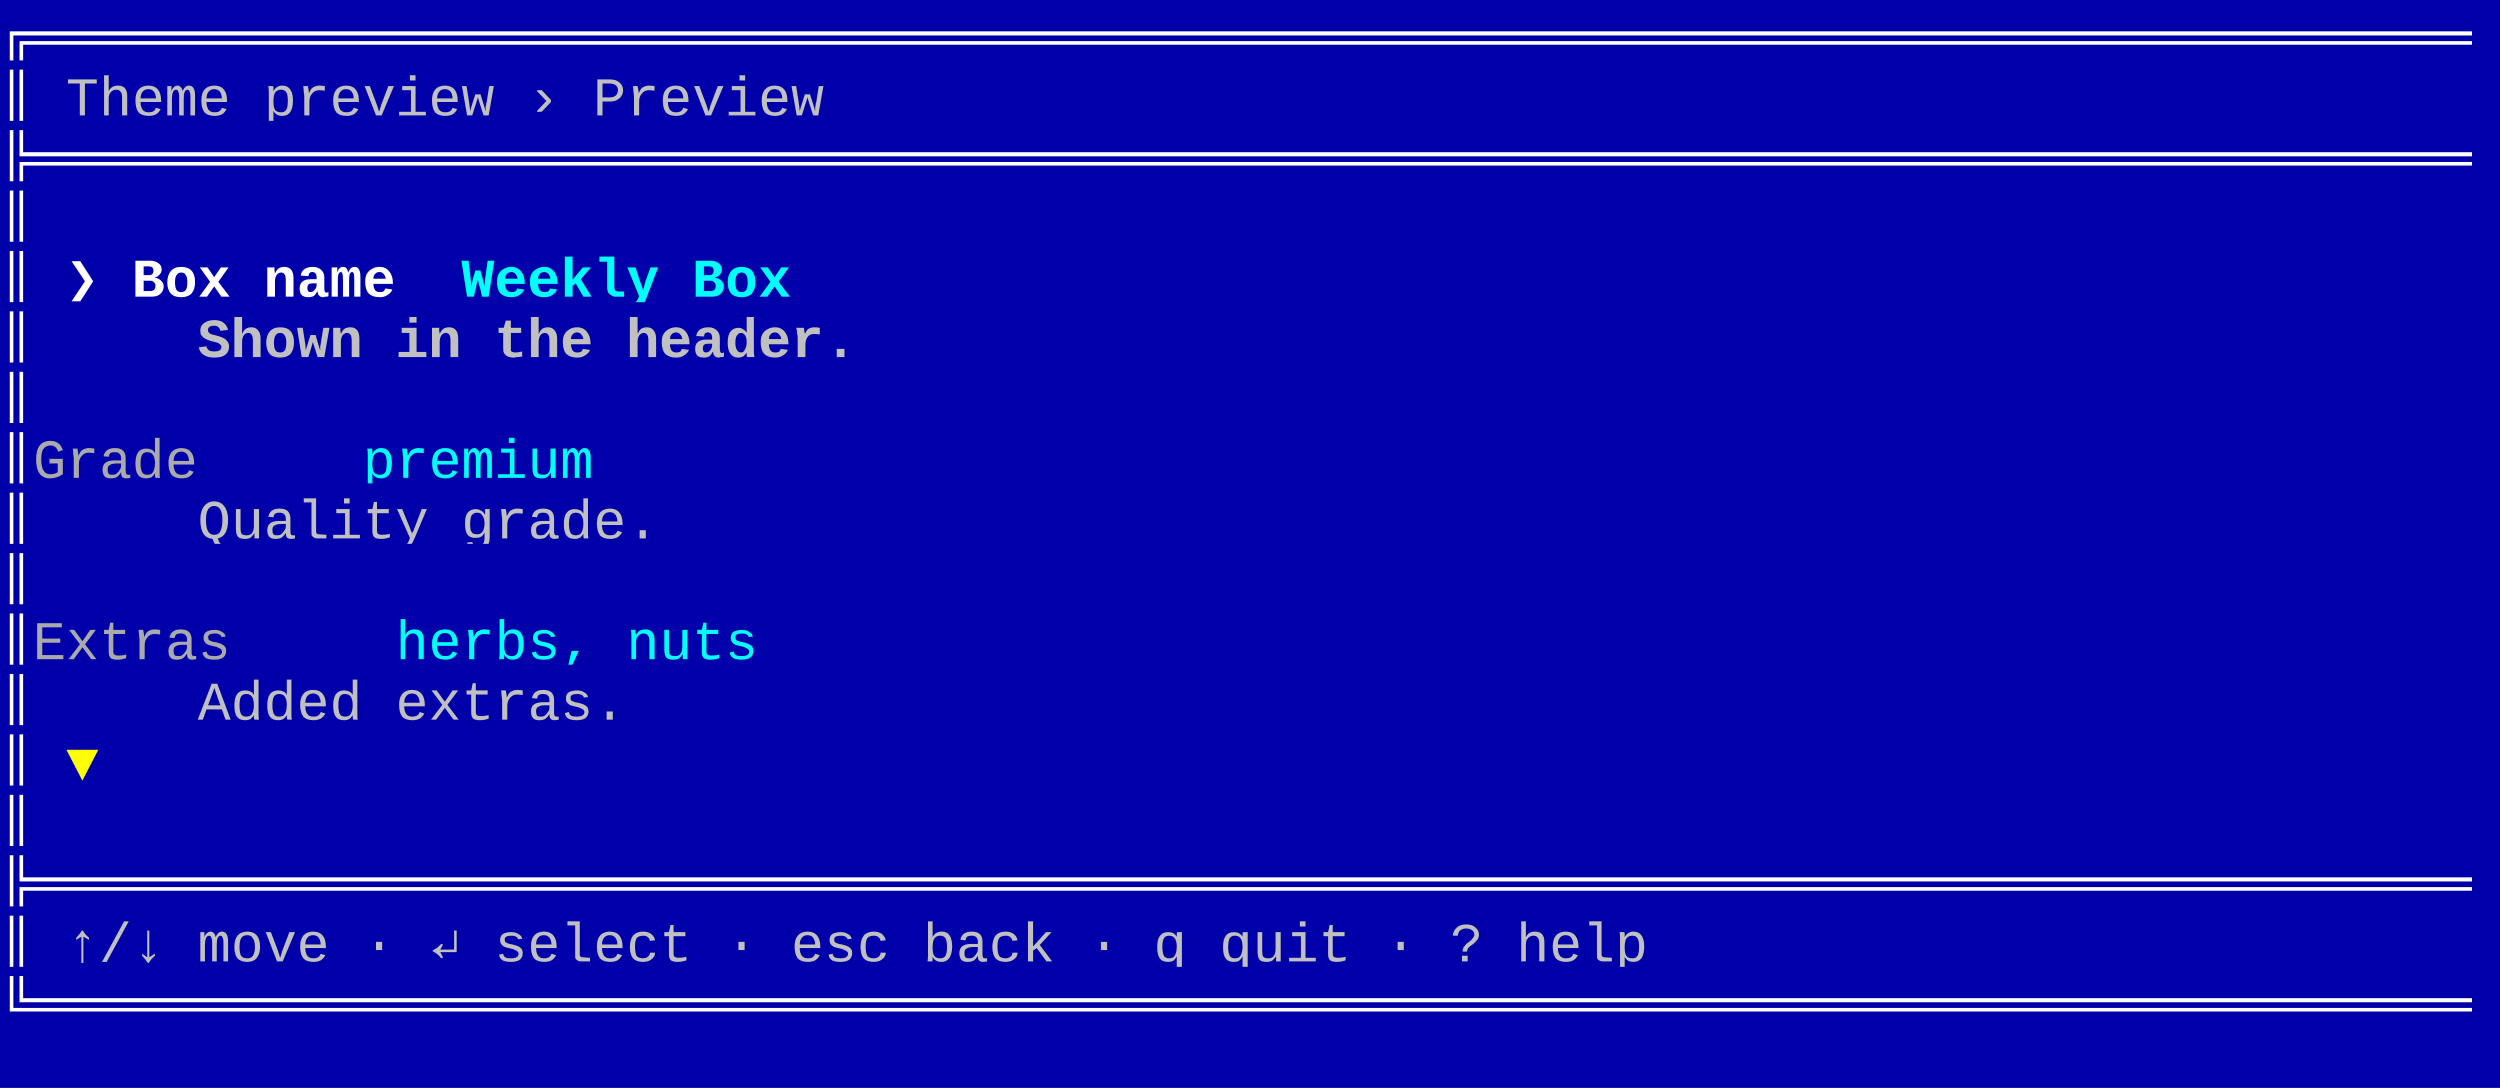
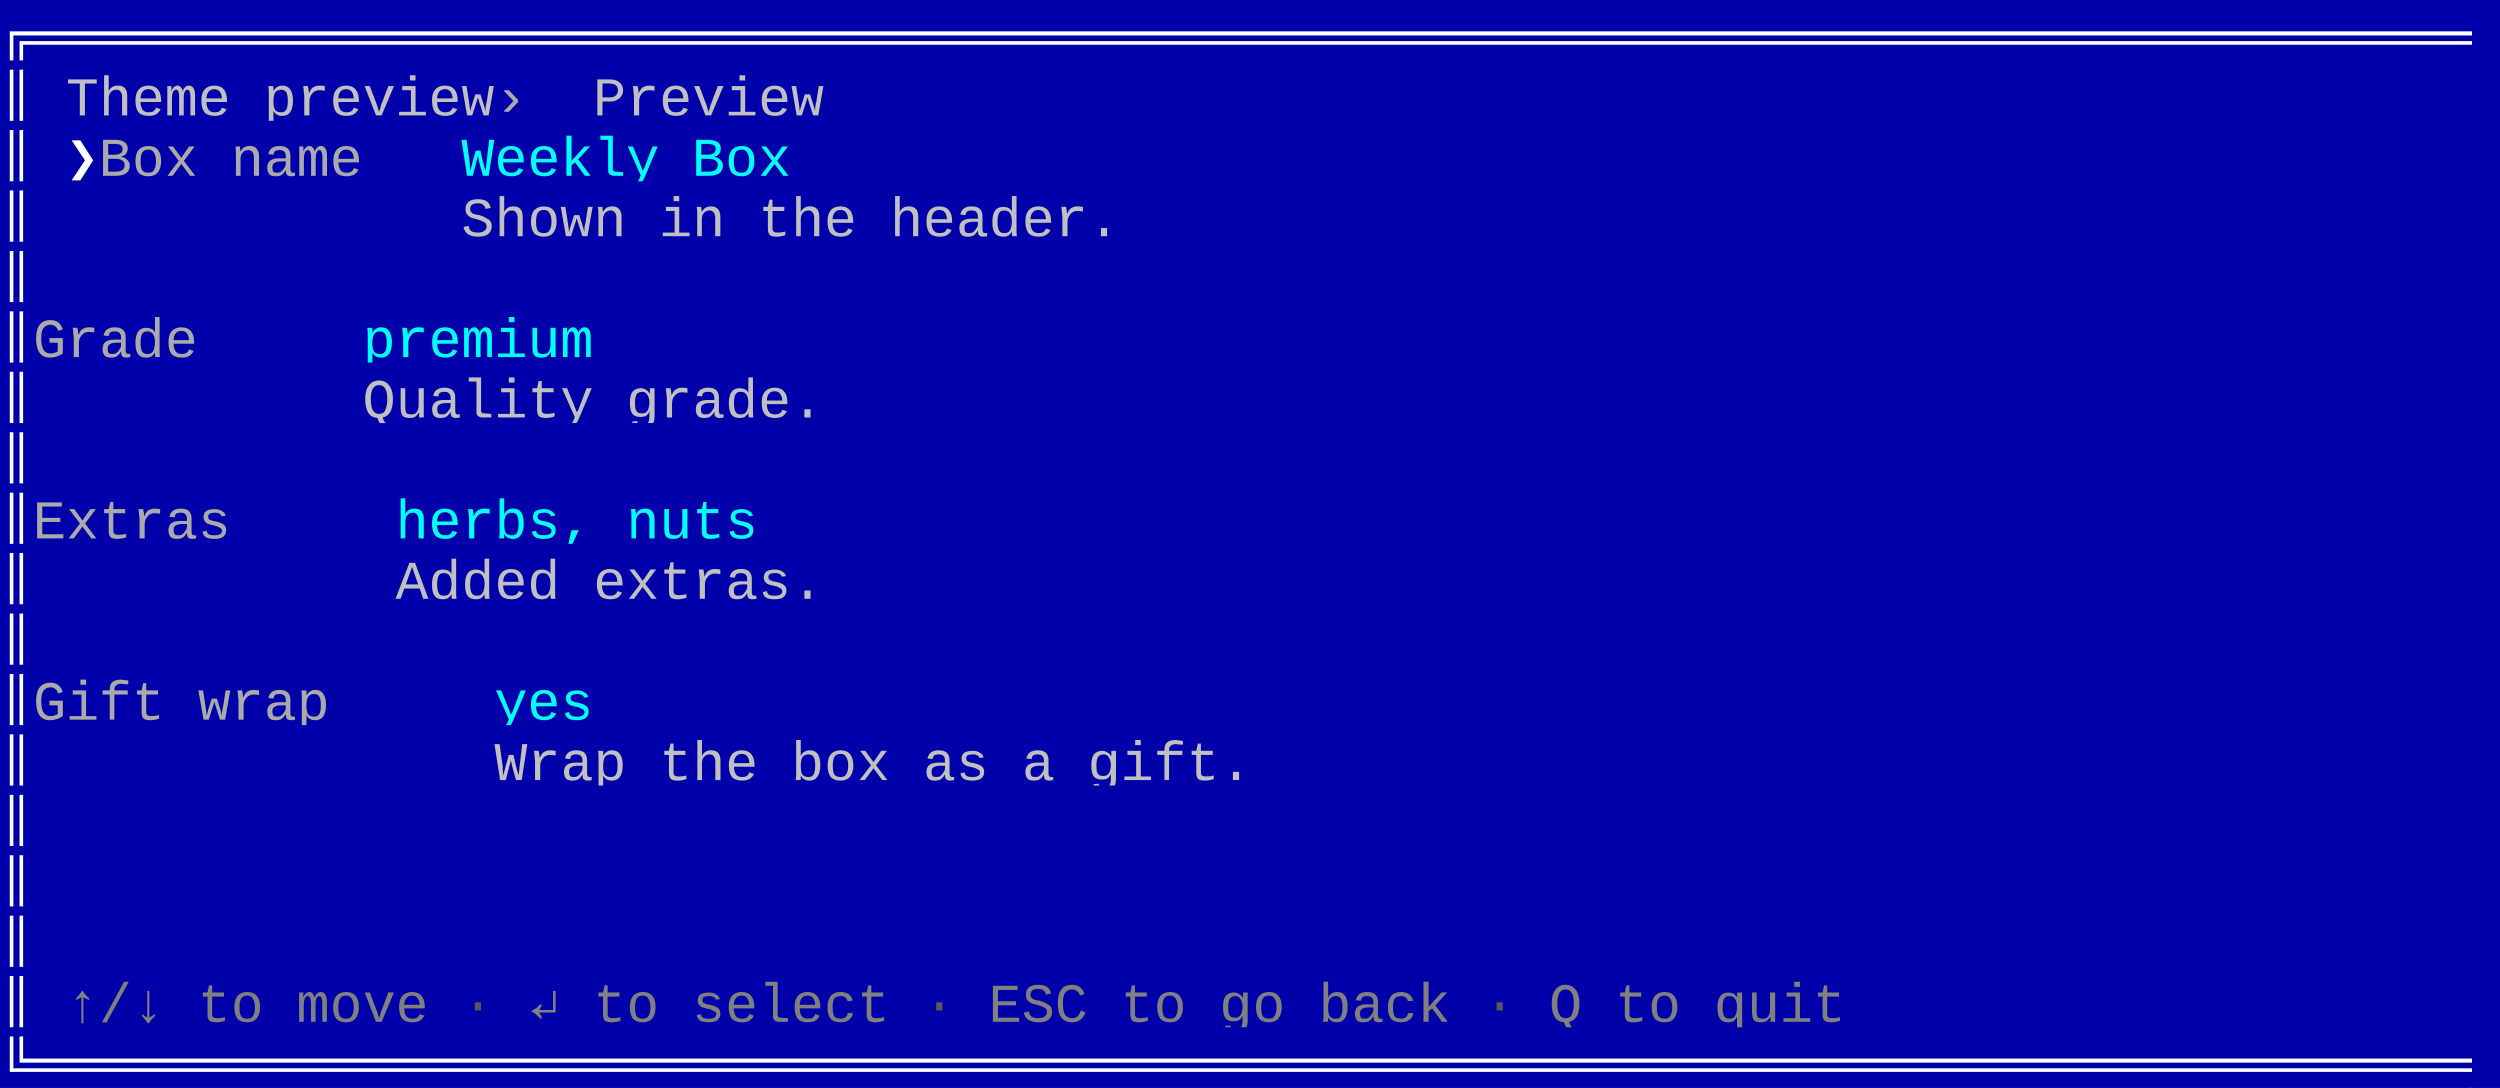
<svg xmlns="http://www.w3.org/2000/svg" xmlns:xlink="http://www.w3.org/1999/xlink" width="760" height="330.66">
  <rect width="760" height="330.66" rx="0" ry="0" class="a" />
  <svg height="330.66" viewBox="0 0 76 33.066" width="760">
-     <style>.a{fill:rgb(0,0,170)}.b{font-family:Consolas,"Courier New",Courier,"Liberation Mono",monospace}.c{fill:rgb(255,255,255);white-space:pre}.d{fill:rgb(170,170,170);white-space:pre}.e{fill:transparent}.f{fill:rgb(82,139,255)}.g{fill:rgb(192,192,192);white-space:pre}.h{fill:rgb(255,255,255);font-weight:bold;white-space:pre}.i{fill:rgb(0,255,255);font-weight:bold;white-space:pre}.j{fill:rgb(192,192,192);font-weight:bold;white-space:pre}.k{fill:rgb(0,255,255);white-space:pre}.l{fill:rgb(255,255,0);white-space:pre}</style>
+     <style>.a{fill:rgb(0,0,170)}.b{font-family:Consolas,"Courier New",Courier,"Liberation Mono",monospace}.c{fill:rgb(255,255,255);white-space:pre}.d{fill:rgb(170,170,170);white-space:pre}.e{fill:transparent}.f{fill:rgb(82,139,255)}.g{fill:rgb(192,192,192);white-space:pre}.h{fill:rgb(255,255,255);font-weight:bold;white-space:pre}.i{fill:rgb(0,255,255);white-space:pre}.j{fill:rgb(128,128,128);white-space:pre}.k{fill:rgb(88,88,88);white-space:pre}</style>
    <g font-family="Consolas, &quot;Courier New&quot;, Courier, &quot;Liberation Mono&quot;, monospace" font-size="1.67" class="b">
      <defs>
        <symbol id="1">
-           <rect height="1.837" width="75" x="0" y="0" class="a" />
-           <text x="0" y="1.67" class="c" textLength="75.15" lengthAdjust="spacingAndGlyphs">╠══════════════════════════════════════════════════════════════════════════</text>
-           <rect height="1.837" width="1" x="75.15" y="0" class="a" />
-           <text x="75.15" y="1.67" class="d" textLength="1.002" lengthAdjust="spacingAndGlyphs"> </text>
-         </symbol>
-         <symbol id="2">
          <rect height="1.837" width="1" x="0" y="0" class="a" />
          <text x="0" y="1.67" class="c" textLength="1.002" lengthAdjust="spacingAndGlyphs">║</text>
          <rect height="1.837" width="75" x="1.002" y="0" class="a" />
          <text x="1.002" y="1.67" class="d" textLength="75.15" lengthAdjust="spacingAndGlyphs">                                                                           </text>
        </symbol>
        <symbol id="a">
          <rect height="18" width="76" x="0" y="0" class="e" />
        </symbol>
        <symbol id="b">
          <rect height="1.837" width="1.102" class="f" />
        </symbol>
      </defs>
      <rect height="33.066" width="76" class="a" />
      <svg x="0" y="0" width="76">
        <svg x="0">
          <use xlink:href="#a" />
-           <use xlink:href="#b" x="75.996" y="29.217" />
+           <use xlink:href="#b" x="75.996" y="31.054" />
          <rect height="1.837" width="75" x="0" y="0" class="a" />
          <text x="0" y="1.67" class="c" textLength="75.15" lengthAdjust="spacingAndGlyphs">╔══════════════════════════════════════════════════════════════════════════</text>
          <rect height="1.837" width="1" x="75.15" y="0" class="a" />
          <text x="75.15" y="1.67" class="d" textLength="1.002" lengthAdjust="spacingAndGlyphs"> </text>
          <rect height="1.837" width="1" x="0" y="1.837" class="a" />
          <text x="0" y="3.507" class="c" textLength="1.002" lengthAdjust="spacingAndGlyphs">║</text>
          <rect height="1.837" width="1" x="1.002" y="1.837" class="a" />
          <text x="1.002" y="3.507" class="d" textLength="1.002" lengthAdjust="spacingAndGlyphs"> </text>
-           <rect height="1.837" width="23" x="2.004" y="1.837" class="a" />
-           <text x="2.004" y="3.507" class="g" textLength="23.046" lengthAdjust="spacingAndGlyphs">Theme preview › Preview</text>
+           <rect height="1.837" width="13" x="2.004" y="1.837" class="a" />
+           <text x="2.004" y="3.507" class="g" textLength="13.026" lengthAdjust="spacingAndGlyphs">Theme preview</text>
+           <rect height="1.837" width="3" x="15.03" y="1.837" class="a" />
+           <text x="15.03" y="3.507" class="d" textLength="3.006" lengthAdjust="spacingAndGlyphs"> › </text>
+           <rect height="1.837" width="7" x="18.036" y="1.837" class="a" />
+           <text x="18.036" y="3.507" class="g" textLength="7.014" lengthAdjust="spacingAndGlyphs">Preview</text>
          <rect height="1.837" width="51" x="25.05" y="1.837" class="a" />
          <text x="25.05" y="3.507" class="d" textLength="51.102" lengthAdjust="spacingAndGlyphs">                                                   </text>
-           <use xlink:href="#1" y="3.674" />
-           <use xlink:href="#2" y="5.511" />
-           <rect height="1.837" width="1" x="0" y="7.348" class="a" />
-           <text x="0" y="9.018" class="c" textLength="1.002" lengthAdjust="spacingAndGlyphs">║</text>
-           <rect height="1.837" width="1" x="1.002" y="7.348" class="a" />
-           <text x="1.002" y="9.018" class="d" textLength="1.002" lengthAdjust="spacingAndGlyphs"> </text>
-           <rect height="1.837" width="1" x="2.004" y="7.348" class="a" />
-           <text x="2.004" y="9.018" class="h" textLength="1.002" lengthAdjust="spacingAndGlyphs">❯</text>
-           <rect height="1.837" width="1" x="3.006" y="7.348" class="a" />
-           <text x="3.006" y="9.018" class="d" textLength="1.002" lengthAdjust="spacingAndGlyphs"> </text>
-           <rect height="1.837" width="8" x="4.008" y="7.348" class="a" />
-           <text x="4.008" y="9.018" class="h" textLength="8.016" lengthAdjust="spacingAndGlyphs">Box name</text>
-           <rect height="1.837" width="2" x="12.024" y="7.348" class="a" />
-           <text x="12.024" y="9.018" class="d" textLength="2.004" lengthAdjust="spacingAndGlyphs">  </text>
-           <rect height="1.837" width="10" x="14.028" y="7.348" class="a" />
-           <text x="14.028" y="9.018" class="i" textLength="10.02" lengthAdjust="spacingAndGlyphs">Weekly Box</text>
-           <rect height="1.837" width="52" x="24.048" y="7.348" class="a" />
-           <text x="24.048" y="9.018" class="d" textLength="52.104" lengthAdjust="spacingAndGlyphs">                                                    </text>
+           <rect height="1.837" width="1" x="0" y="3.674" class="a" />
+           <text x="0" y="5.344" class="c" textLength="1.002" lengthAdjust="spacingAndGlyphs">║</text>
+           <rect height="1.837" width="1" x="1.002" y="3.674" class="a" />
+           <text x="1.002" y="5.344" class="d" textLength="1.002" lengthAdjust="spacingAndGlyphs"> </text>
+           <rect height="1.837" width="1" x="2.004" y="3.674" class="a" />
+           <text x="2.004" y="5.344" class="h" textLength="1.002" lengthAdjust="spacingAndGlyphs">❯</text>
+           <rect height="1.837" width="11" x="3.006" y="3.674" class="a" />
+           <text x="3.006" y="5.344" class="d" textLength="11.022" lengthAdjust="spacingAndGlyphs"> Box name  </text>
+           <rect height="1.837" width="10" x="14.028" y="3.674" class="a" />
+           <text x="14.028" y="5.344" class="i" textLength="10.02" lengthAdjust="spacingAndGlyphs">Weekly Box</text>
+           <rect height="1.837" width="52" x="24.048" y="3.674" class="a" />
+           <text x="24.048" y="5.344" class="d" textLength="52.104" lengthAdjust="spacingAndGlyphs">                                                    </text>
+           <rect height="1.837" width="1" x="0" y="5.511" class="a" />
+           <text x="0" y="7.181" class="c" textLength="1.002" lengthAdjust="spacingAndGlyphs">║</text>
+           <rect height="1.837" width="13" x="1.002" y="5.511" class="a" />
+           <text x="1.002" y="7.181" class="d" textLength="13.026" lengthAdjust="spacingAndGlyphs">             </text>
+           <rect height="1.837" width="20" x="14.028" y="5.511" class="a" />
+           <text x="14.028" y="7.181" class="g" textLength="20.04" lengthAdjust="spacingAndGlyphs">Shown in the header.</text>
+           <rect height="1.837" width="42" x="34.068" y="5.511" class="a" />
+           <text x="34.068" y="7.181" class="d" textLength="42.084" lengthAdjust="spacingAndGlyphs">                                          </text>
+           <use xlink:href="#1" y="7.348" />
          <rect height="1.837" width="1" x="0" y="9.185" class="a" />
          <text x="0" y="10.855" class="c" textLength="1.002" lengthAdjust="spacingAndGlyphs">║</text>
-           <rect height="1.837" width="5" x="1.002" y="9.185" class="a" />
-           <text x="1.002" y="10.855" class="d" textLength="5.01" lengthAdjust="spacingAndGlyphs">     </text>
-           <rect height="1.837" width="20" x="6.012" y="9.185" class="a" />
-           <text x="6.012" y="10.855" class="j" textLength="20.04" lengthAdjust="spacingAndGlyphs">Shown in the header.</text>
-           <rect height="1.837" width="50" x="26.052" y="9.185" class="a" />
-           <text x="26.052" y="10.855" class="d" textLength="50.1" lengthAdjust="spacingAndGlyphs">                                                  </text>
-           <use xlink:href="#2" y="11.022" />
-           <rect height="1.837" width="1" x="0" y="12.859" class="a" />
-           <text x="0" y="14.529" class="c" textLength="1.002" lengthAdjust="spacingAndGlyphs">║</text>
-           <rect height="1.837" width="10" x="1.002" y="12.859" class="a" />
-           <text x="1.002" y="14.529" class="d" textLength="10.02" lengthAdjust="spacingAndGlyphs">   Grade  </text>
-           <rect height="1.837" width="7" x="11.022" y="12.859" class="a" />
-           <text x="11.022" y="14.529" class="k" textLength="7.014" lengthAdjust="spacingAndGlyphs">premium</text>
-           <rect height="1.837" width="58" x="18.036" y="12.859" class="a" />
-           <text x="18.036" y="14.529" class="d" textLength="58.116" lengthAdjust="spacingAndGlyphs">                                                          </text>
+           <rect height="1.837" width="10" x="1.002" y="9.185" class="a" />
+           <text x="1.002" y="10.855" class="d" textLength="10.02" lengthAdjust="spacingAndGlyphs">   Grade  </text>
+           <rect height="1.837" width="7" x="11.022" y="9.185" class="a" />
+           <text x="11.022" y="10.855" class="i" textLength="7.014" lengthAdjust="spacingAndGlyphs">premium</text>
+           <rect height="1.837" width="58" x="18.036" y="9.185" class="a" />
+           <text x="18.036" y="10.855" class="d" textLength="58.116" lengthAdjust="spacingAndGlyphs">                                                          </text>
+           <rect height="1.837" width="1" x="0" y="11.022" class="a" />
+           <text x="0" y="12.692" class="c" textLength="1.002" lengthAdjust="spacingAndGlyphs">║</text>
+           <rect height="1.837" width="10" x="1.002" y="11.022" class="a" />
+           <text x="1.002" y="12.692" class="d" textLength="10.02" lengthAdjust="spacingAndGlyphs">          </text>
+           <rect height="1.837" width="14" x="11.022" y="11.022" class="a" />
+           <text x="11.022" y="12.692" class="g" textLength="14.028" lengthAdjust="spacingAndGlyphs">Quality grade.</text>
+           <rect height="1.837" width="51" x="25.05" y="11.022" class="a" />
+           <text x="25.05" y="12.692" class="d" textLength="51.102" lengthAdjust="spacingAndGlyphs">                                                   </text>
+           <use xlink:href="#1" y="12.859" />
          <rect height="1.837" width="1" x="0" y="14.696" class="a" />
          <text x="0" y="16.366" class="c" textLength="1.002" lengthAdjust="spacingAndGlyphs">║</text>
-           <rect height="1.837" width="5" x="1.002" y="14.696" class="a" />
-           <text x="1.002" y="16.366" class="d" textLength="5.01" lengthAdjust="spacingAndGlyphs">     </text>
-           <rect height="1.837" width="14" x="6.012" y="14.696" class="a" />
-           <text x="6.012" y="16.366" class="g" textLength="14.028" lengthAdjust="spacingAndGlyphs">Quality grade.</text>
-           <rect height="1.837" width="56" x="20.04" y="14.696" class="a" />
-           <text x="20.04" y="16.366" class="d" textLength="56.112" lengthAdjust="spacingAndGlyphs">                                                        </text>
-           <use xlink:href="#2" y="16.533" />
-           <rect height="1.837" width="1" x="0" y="18.37" class="a" />
-           <text x="0" y="20.04" class="c" textLength="1.002" lengthAdjust="spacingAndGlyphs">║</text>
-           <rect height="1.837" width="11" x="1.002" y="18.37" class="a" />
-           <text x="1.002" y="20.04" class="d" textLength="11.022" lengthAdjust="spacingAndGlyphs">   Extras  </text>
-           <rect height="1.837" width="11" x="12.024" y="18.37" class="a" />
-           <text x="12.024" y="20.04" class="k" textLength="11.022" lengthAdjust="spacingAndGlyphs">herbs, nuts</text>
-           <rect height="1.837" width="53" x="23.046" y="18.37" class="a" />
-           <text x="23.046" y="20.04" class="d" textLength="53.106" lengthAdjust="spacingAndGlyphs">                                                     </text>
+           <rect height="1.837" width="11" x="1.002" y="14.696" class="a" />
+           <text x="1.002" y="16.366" class="d" textLength="11.022" lengthAdjust="spacingAndGlyphs">   Extras  </text>
+           <rect height="1.837" width="11" x="12.024" y="14.696" class="a" />
+           <text x="12.024" y="16.366" class="i" textLength="11.022" lengthAdjust="spacingAndGlyphs">herbs, nuts</text>
+           <rect height="1.837" width="53" x="23.046" y="14.696" class="a" />
+           <text x="23.046" y="16.366" class="d" textLength="53.106" lengthAdjust="spacingAndGlyphs">                                                     </text>
+           <rect height="1.837" width="1" x="0" y="16.533" class="a" />
+           <text x="0" y="18.203" class="c" textLength="1.002" lengthAdjust="spacingAndGlyphs">║</text>
+           <rect height="1.837" width="11" x="1.002" y="16.533" class="a" />
+           <text x="1.002" y="18.203" class="d" textLength="11.022" lengthAdjust="spacingAndGlyphs">           </text>
+           <rect height="1.837" width="13" x="12.024" y="16.533" class="a" />
+           <text x="12.024" y="18.203" class="g" textLength="13.026" lengthAdjust="spacingAndGlyphs">Added extras.</text>
+           <rect height="1.837" width="51" x="25.05" y="16.533" class="a" />
+           <text x="25.05" y="18.203" class="d" textLength="51.102" lengthAdjust="spacingAndGlyphs">                                                   </text>
+           <use xlink:href="#1" y="18.37" />
          <rect height="1.837" width="1" x="0" y="20.207" class="a" />
          <text x="0" y="21.877" class="c" textLength="1.002" lengthAdjust="spacingAndGlyphs">║</text>
-           <rect height="1.837" width="5" x="1.002" y="20.207" class="a" />
-           <text x="1.002" y="21.877" class="d" textLength="5.01" lengthAdjust="spacingAndGlyphs">     </text>
-           <rect height="1.837" width="13" x="6.012" y="20.207" class="a" />
-           <text x="6.012" y="21.877" class="g" textLength="13.026" lengthAdjust="spacingAndGlyphs">Added extras.</text>
-           <rect height="1.837" width="57" x="19.038" y="20.207" class="a" />
-           <text x="19.038" y="21.877" class="d" textLength="57.114" lengthAdjust="spacingAndGlyphs">                                                         </text>
+           <rect height="1.837" width="14" x="1.002" y="20.207" class="a" />
+           <text x="1.002" y="21.877" class="d" textLength="14.028" lengthAdjust="spacingAndGlyphs">   Gift wrap  </text>
+           <rect height="1.837" width="3" x="15.03" y="20.207" class="a" />
+           <text x="15.03" y="21.877" class="i" textLength="3.006" lengthAdjust="spacingAndGlyphs">yes</text>
+           <rect height="1.837" width="58" x="18.036" y="20.207" class="a" />
+           <text x="18.036" y="21.877" class="d" textLength="58.116" lengthAdjust="spacingAndGlyphs">                                                          </text>
          <rect height="1.837" width="1" x="0" y="22.044" class="a" />
          <text x="0" y="23.714" class="c" textLength="1.002" lengthAdjust="spacingAndGlyphs">║</text>
-           <rect height="1.837" width="1" x="1.002" y="22.044" class="a" />
-           <text x="1.002" y="23.714" class="d" textLength="1.002" lengthAdjust="spacingAndGlyphs"> </text>
-           <rect height="1.837" width="3" x="2.004" y="22.044" class="a" />
-           <text x="2.004" y="23.714" class="l" textLength="3.006" lengthAdjust="spacingAndGlyphs">  ▼</text>
-           <rect height="1.837" width="71" x="5.01" y="22.044" class="a" />
-           <text x="5.01" y="23.714" class="d" textLength="71.142" lengthAdjust="spacingAndGlyphs">                                                                       </text>
-           <use xlink:href="#2" y="23.881" />
+           <rect height="1.837" width="14" x="1.002" y="22.044" class="a" />
+           <text x="1.002" y="23.714" class="d" textLength="14.028" lengthAdjust="spacingAndGlyphs">              </text>
+           <rect height="1.837" width="23" x="15.03" y="22.044" class="a" />
+           <text x="15.03" y="23.714" class="g" textLength="23.046" lengthAdjust="spacingAndGlyphs">Wrap the box as a gift.</text>
+           <rect height="1.837" width="38" x="38.076" y="22.044" class="a" />
+           <text x="38.076" y="23.714" class="d" textLength="38.076" lengthAdjust="spacingAndGlyphs">                                      </text>
+           <use xlink:href="#1" y="23.881" />
          <use xlink:href="#1" y="25.718" />
-           <rect height="1.837" width="1" x="0" y="27.555" class="a" />
-           <text x="0" y="29.225" class="c" textLength="1.002" lengthAdjust="spacingAndGlyphs">║</text>
-           <rect height="1.837" width="1" x="1.002" y="27.555" class="a" />
-           <text x="1.002" y="29.225" class="d" textLength="1.002" lengthAdjust="spacingAndGlyphs"> </text>
-           <rect height="1.837" width="48" x="2.004" y="27.555" class="a" />
-           <text x="2.004" y="29.225" class="g" textLength="48.096" lengthAdjust="spacingAndGlyphs">↑/↓ move · ↵ select · esc back · q quit · ? help</text>
-           <rect height="1.837" width="26" x="50.1" y="27.555" class="a" />
-           <text x="50.1" y="29.225" class="d" textLength="26.052" lengthAdjust="spacingAndGlyphs">                          </text>
-           <rect height="1.837" width="75" x="0" y="29.392" class="a" />
-           <text x="0" y="31.062" class="c" textLength="75.15" lengthAdjust="spacingAndGlyphs">╚══════════════════════════════════════════════════════════════════════════</text>
-           <rect height="1.837" width="1" x="75.15" y="29.392" class="a" />
-           <text x="75.15" y="31.062" class="d" textLength="1.002" lengthAdjust="spacingAndGlyphs"> </text>
+           <use xlink:href="#1" y="27.555" />
+           <rect height="1.837" width="1" x="0" y="29.392" class="a" />
+           <text x="0" y="31.062" class="c" textLength="1.002" lengthAdjust="spacingAndGlyphs">║</text>
+           <rect height="1.837" width="1" x="1.002" y="29.392" class="a" />
+           <text x="1.002" y="31.062" class="d" textLength="1.002" lengthAdjust="spacingAndGlyphs"> </text>
+           <rect height="1.837" width="3" x="2.004" y="29.392" class="a" />
+           <text x="2.004" y="31.062" class="j" textLength="3.006" lengthAdjust="spacingAndGlyphs">↑/↓</text>
+           <rect height="1.837" width="1" x="5.01" y="29.392" class="a" />
+           <text x="5.01" y="31.062" class="d" textLength="1.002" lengthAdjust="spacingAndGlyphs"> </text>
+           <rect height="1.837" width="7" x="6.012" y="29.392" class="a" />
+           <text x="6.012" y="31.062" class="j" textLength="7.014" lengthAdjust="spacingAndGlyphs">to move</text>
+           <rect height="1.837" width="1" x="13.026" y="29.392" class="a" />
+           <text x="13.026" y="31.062" class="d" textLength="1.002" lengthAdjust="spacingAndGlyphs"> </text>
+           <rect height="1.837" width="1" x="14.028" y="29.392" class="a" />
+           <text x="14.028" y="31.062" class="k" textLength="1.002" lengthAdjust="spacingAndGlyphs">·</text>
+           <rect height="1.837" width="1" x="15.03" y="29.392" class="a" />
+           <text x="15.03" y="31.062" class="d" textLength="1.002" lengthAdjust="spacingAndGlyphs"> </text>
+           <rect height="1.837" width="1" x="16.032" y="29.392" class="a" />
+           <text x="16.032" y="31.062" class="j" textLength="1.002" lengthAdjust="spacingAndGlyphs">↵</text>
+           <rect height="1.837" width="1" x="17.034" y="29.392" class="a" />
+           <text x="17.034" y="31.062" class="d" textLength="1.002" lengthAdjust="spacingAndGlyphs"> </text>
+           <rect height="1.837" width="9" x="18.036" y="29.392" class="a" />
+           <text x="18.036" y="31.062" class="j" textLength="9.018" lengthAdjust="spacingAndGlyphs">to select</text>
+           <rect height="1.837" width="1" x="27.054" y="29.392" class="a" />
+           <text x="27.054" y="31.062" class="d" textLength="1.002" lengthAdjust="spacingAndGlyphs"> </text>
+           <rect height="1.837" width="1" x="28.056" y="29.392" class="a" />
+           <text x="28.056" y="31.062" class="k" textLength="1.002" lengthAdjust="spacingAndGlyphs">·</text>
+           <rect height="1.837" width="1" x="29.058" y="29.392" class="a" />
+           <text x="29.058" y="31.062" class="d" textLength="1.002" lengthAdjust="spacingAndGlyphs"> </text>
+           <rect height="1.837" width="3" x="30.06" y="29.392" class="a" />
+           <text x="30.06" y="31.062" class="j" textLength="3.006" lengthAdjust="spacingAndGlyphs">ESC</text>
+           <rect height="1.837" width="1" x="33.066" y="29.392" class="a" />
+           <text x="33.066" y="31.062" class="d" textLength="1.002" lengthAdjust="spacingAndGlyphs"> </text>
+           <rect height="1.837" width="10" x="34.068" y="29.392" class="a" />
+           <text x="34.068" y="31.062" class="j" textLength="10.02" lengthAdjust="spacingAndGlyphs">to go back</text>
+           <rect height="1.837" width="1" x="44.088" y="29.392" class="a" />
+           <text x="44.088" y="31.062" class="d" textLength="1.002" lengthAdjust="spacingAndGlyphs"> </text>
+           <rect height="1.837" width="1" x="45.09" y="29.392" class="a" />
+           <text x="45.09" y="31.062" class="k" textLength="1.002" lengthAdjust="spacingAndGlyphs">·</text>
+           <rect height="1.837" width="1" x="46.092" y="29.392" class="a" />
+           <text x="46.092" y="31.062" class="d" textLength="1.002" lengthAdjust="spacingAndGlyphs"> </text>
+           <rect height="1.837" width="1" x="47.094" y="29.392" class="a" />
+           <text x="47.094" y="31.062" class="j" textLength="1.002" lengthAdjust="spacingAndGlyphs">Q</text>
+           <rect height="1.837" width="1" x="48.096" y="29.392" class="a" />
+           <text x="48.096" y="31.062" class="d" textLength="1.002" lengthAdjust="spacingAndGlyphs"> </text>
+           <rect height="1.837" width="7" x="49.098" y="29.392" class="a" />
+           <text x="49.098" y="31.062" class="j" textLength="7.014" lengthAdjust="spacingAndGlyphs">to quit</text>
+           <rect height="1.837" width="20" x="56.112" y="29.392" class="a" />
+           <text x="56.112" y="31.062" class="d" textLength="20.04" lengthAdjust="spacingAndGlyphs">                    </text>
+           <rect height="1.837" width="75" x="0" y="31.229" class="a" />
+           <text x="0" y="32.899" class="c" textLength="75.15" lengthAdjust="spacingAndGlyphs">╚══════════════════════════════════════════════════════════════════════════</text>
+           <rect height="1.837" width="1" x="75.15" y="31.229" class="a" />
+           <text x="75.15" y="32.899" class="d" textLength="1.002" lengthAdjust="spacingAndGlyphs"> </text>
        </svg>
      </svg>
    </g>
  </svg>
</svg>
